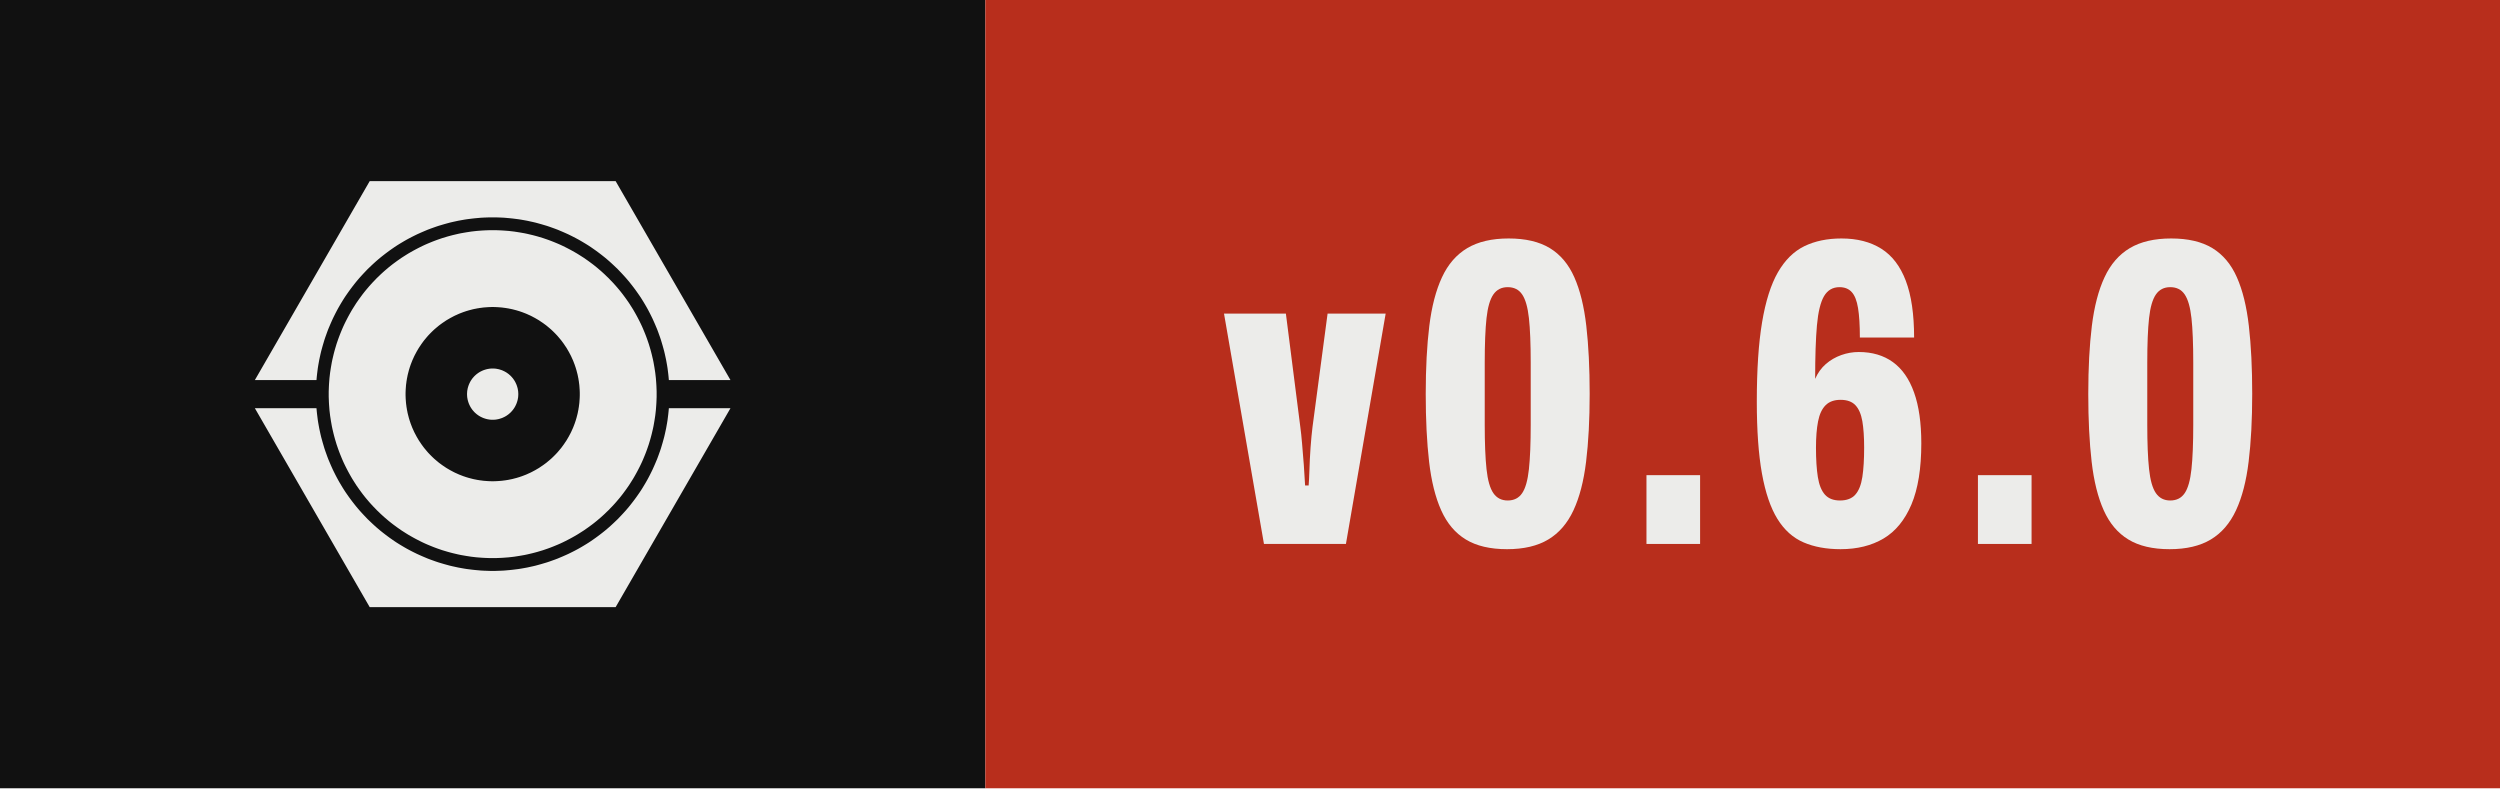
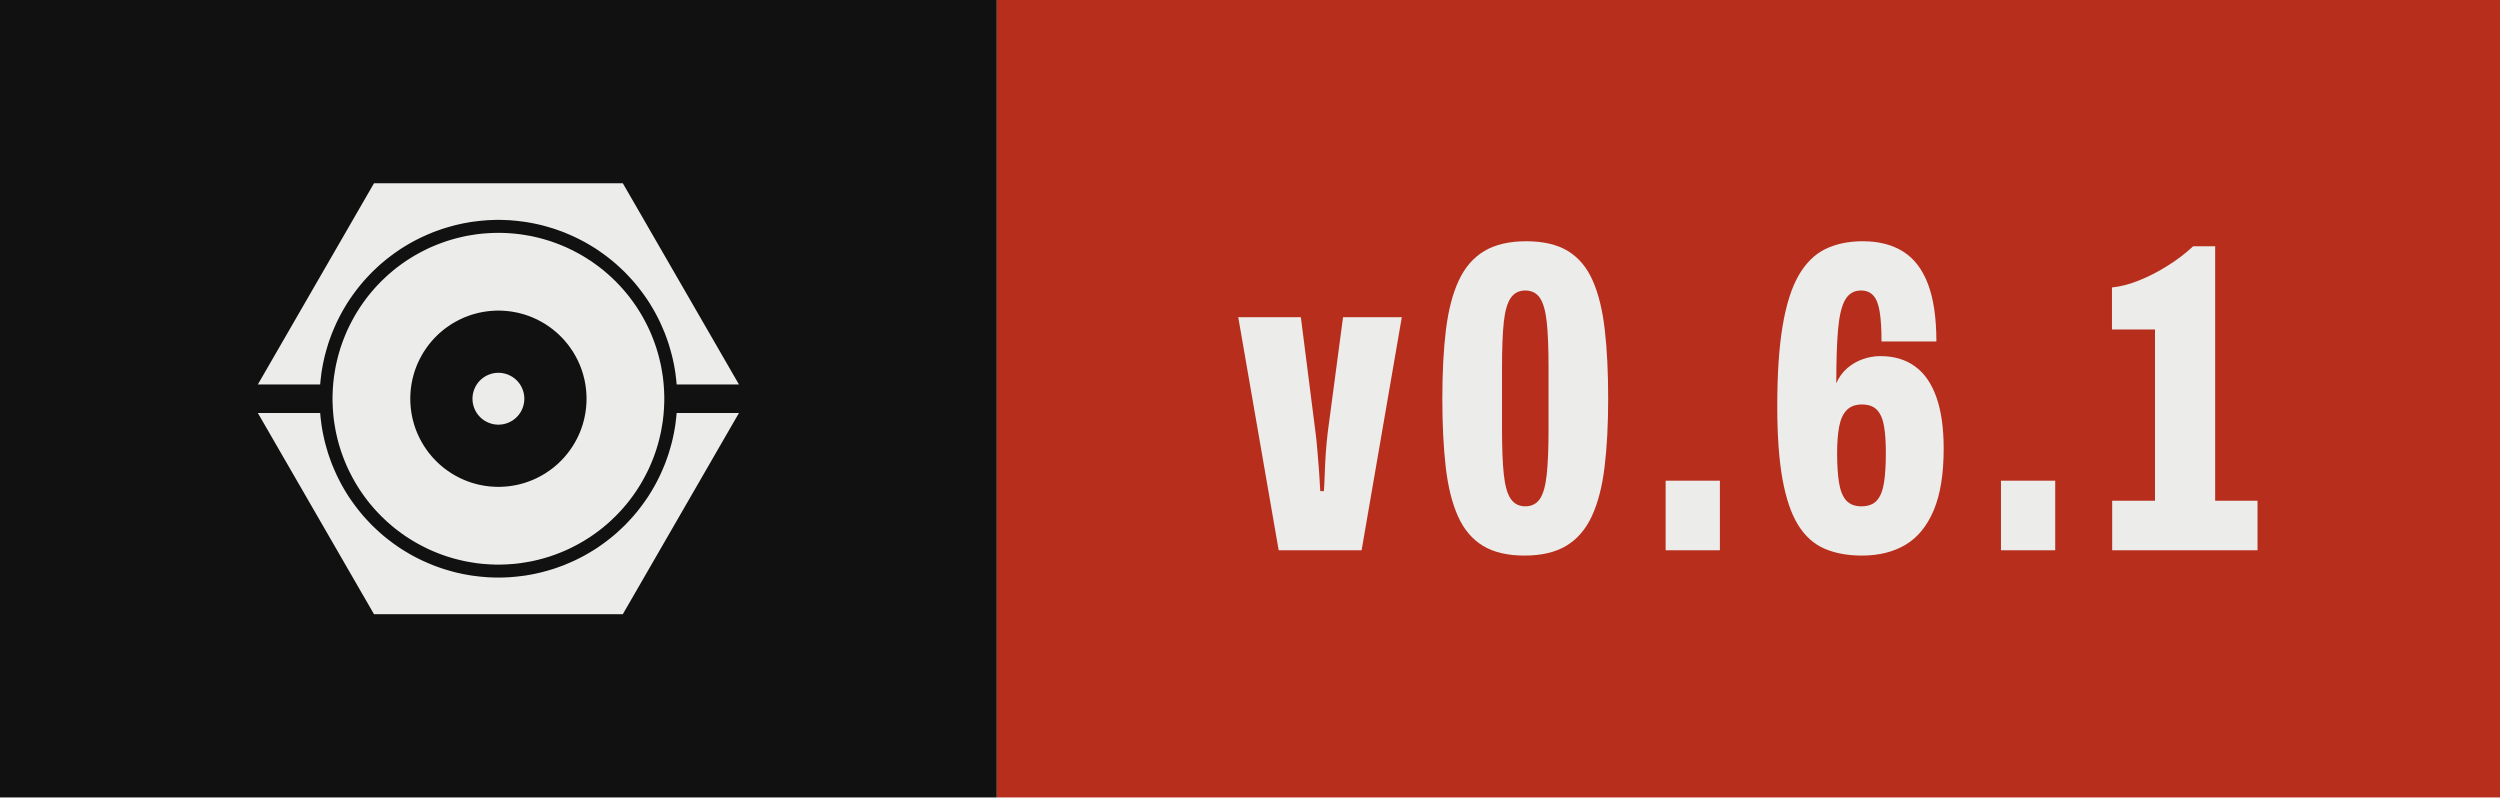
- <svg xmlns="http://www.w3.org/2000/svg" width="63.43" height="20.00" viewBox="0 0 63.43 20.00" role="img" aria-label="Version 0.6.0, released with Presswerk">
+ <svg xmlns="http://www.w3.org/2000/svg" width="62.70" height="20.00" viewBox="0 0 62.70 20.00" role="img" aria-label="Version 0.6.1, released with Presswerk">
  <rect class="field" width="25.00" height="20" fill="#111111" />
-   <rect x="25.00" width="38.43" height="20" fill="#B82E1C" />
+   <rect x="25.00" width="37.70" height="20" fill="#B82E1C" />
  <path class="icon" d="M15.61,47.25L15.62,47.18L15.67,46.62L15.73,46.06L15.80,45.50L15.87,44.94L15.96,44.38L16.06,43.82L16.16,43.27L16.28,42.72L16.40,42.17L16.53,41.62L16.68,41.07L16.83,40.53L16.99,39.99L17.15,39.45L17.33,38.91L17.52,38.38L17.71,37.85L17.91,37.32L18.13,36.80L18.35,36.28L18.58,35.76L18.81,35.25L19.06,34.74L19.31,34.24L19.57,33.74L19.84,33.24L20.12,32.75L20.41,32.26L20.70,31.78L21.00,31.30L21.31,30.83L21.63,30.37L21.96,29.90L22.29,29.45L22.63,29.00L22.98,28.55L23.33,28.11L23.69,27.68L24.06,27.25L24.44,26.83L24.82,26.42L25.21,26.01L25.60,25.60L26.01,25.21L26.42,24.82L26.83,24.44L27.25,24.06L27.68,23.69L28.11,23.33L28.55,22.98L29.00,22.63L29.45,22.29L29.90,21.96L30.37,21.63L30.83,21.31L31.30,21.00L31.78,20.70L32.26,20.41L32.75,20.12L33.24,19.84L33.74,19.57L34.24,19.31L34.74,19.06L35.25,18.81L35.76,18.58L36.28,18.35L36.80,18.13L37.32,17.91L37.85,17.71L38.38,17.52L38.91,17.33L39.45,17.15L39.99,16.99L40.53,16.83L41.07,16.68L41.62,16.53L42.17,16.40L42.72,16.28L43.27,16.16L43.82,16.06L44.38,15.96L44.94,15.87L45.50,15.80L46.06,15.73L46.62,15.67L47.18,15.62L47.74,15.57L48.31,15.54L48.87,15.52L49.44,15.50L50.00,15.50L50.56,15.50L51.13,15.52L51.69,15.54L52.26,15.57L52.82,15.62L53.38,15.67L53.94,15.73L54.50,15.80L55.06,15.87L55.62,15.96L56.18,16.06L56.73,16.16L57.28,16.28L57.83,16.40L58.38,16.53L58.93,16.68L59.47,16.83L60.01,16.99L60.55,17.15L61.09,17.33L61.62,17.52L62.15,17.71L62.68,17.91L63.20,18.13L63.72,18.35L64.24,18.58L64.75,18.81L65.26,19.06L65.76,19.31L66.26,19.57L66.76,19.84L67.25,20.12L67.74,20.41L68.22,20.70L68.70,21.00L69.17,21.31L69.63,21.63L70.10,21.96L70.55,22.29L71.00,22.63L71.45,22.98L71.89,23.33L72.32,23.69L72.75,24.06L73.17,24.44L73.58,24.82L73.99,25.21L74.40,25.60L74.79,26.01L75.18,26.42L75.56,26.83L75.94,27.25L76.31,27.68L76.67,28.11L77.02,28.55L77.37,29.00L77.71,29.45L78.04,29.90L78.37,30.37L78.69,30.83L79.00,31.30L79.30,31.78L79.59,32.26L79.88,32.75L80.16,33.24L80.43,33.74L80.69,34.24L80.94,34.74L81.19,35.25L81.42,35.76L81.65,36.28L81.87,36.80L82.09,37.32L82.29,37.85L82.48,38.38L82.67,38.91L82.85,39.45L83.01,39.99L83.17,40.53L83.32,41.07L83.47,41.62L83.60,42.17L83.72,42.72L83.84,43.27L83.94,43.82L84.04,44.38L84.13,44.94L84.20,45.50L84.27,46.06L84.33,46.62L84.38,47.18L84.39,47.25L96.41,47.25L74.00,8.43L26.00,8.43L3.59,47.25ZM81.96,48.43L81.93,47.91L81.89,47.38L81.85,46.86L81.79,46.34L81.73,45.82L81.65,45.30L81.57,44.79L81.48,44.27L81.39,43.76L81.28,43.24L81.16,42.73L81.04,42.22L80.91,41.72L80.77,41.21L80.62,40.71L80.47,40.21L80.30,39.71L80.13,39.22L79.95,38.73L79.76,38.24L79.56,37.75L79.36,37.27L79.15,36.79L78.93,36.32L78.70,35.85L78.46,35.38L78.22,34.92L77.97,34.46L77.71,34.00L77.45,33.55L77.17,33.10L76.89,32.66L76.61,32.22L76.31,31.79L76.01,31.36L75.70,30.94L75.39,30.52L75.07,30.11L74.74,29.70L74.40,29.30L74.06,28.90L73.71,28.51L73.36,28.13L72.99,27.75L72.63,27.37L72.25,27.01L71.87,26.64L71.49,26.29L71.10,25.94L70.70,25.60L70.30,25.26L69.89,24.93L69.48,24.61L69.06,24.30L68.64,23.99L68.21,23.69L67.78,23.39L67.34,23.11L66.90,22.83L66.45,22.55L66.00,22.29L65.54,22.03L65.08,21.78L64.62,21.54L64.15,21.30L63.68,21.07L63.21,20.85L62.73,20.64L62.25,20.44L61.76,20.24L61.27,20.05L60.78,19.87L60.29,19.70L59.79,19.53L59.29,19.38L58.79,19.23L58.28,19.09L57.78,18.96L57.27,18.84L56.76,18.72L56.24,18.61L55.73,18.52L55.21,18.43L54.70,18.35L54.18,18.27L53.66,18.21L53.14,18.15L52.62,18.11L52.09,18.07L51.57,18.04L51.05,18.02L50.52,18.00L50.00,18.00L49.48,18.00L48.95,18.02L48.43,18.04L47.91,18.07L47.38,18.11L46.86,18.15L46.34,18.21L45.82,18.27L45.30,18.35L44.79,18.43L44.27,18.52L43.76,18.61L43.24,18.72L42.73,18.84L42.22,18.96L41.72,19.09L41.21,19.23L40.71,19.38L40.21,19.53L39.71,19.70L39.22,19.87L38.73,20.05L38.24,20.24L37.75,20.44L37.27,20.64L36.79,20.85L36.32,21.07L35.85,21.30L35.38,21.54L34.92,21.78L34.46,22.03L34.00,22.29L33.55,22.55L33.10,22.83L32.66,23.11L32.22,23.39L31.79,23.69L31.36,23.99L30.94,24.30L30.52,24.61L30.11,24.93L29.70,25.26L29.30,25.60L28.90,25.94L28.51,26.29L28.13,26.64L27.75,27.01L27.37,27.37L27.01,27.75L26.64,28.13L26.29,28.51L25.94,28.90L25.60,29.30L25.26,29.70L24.93,30.11L24.61,30.52L24.30,30.94L23.99,31.36L23.69,31.79L23.39,32.22L23.11,32.66L22.83,33.10L22.55,33.55L22.29,34.00L22.03,34.46L21.78,34.92L21.54,35.38L21.30,35.85L21.07,36.32L20.85,36.79L20.64,37.27L20.44,37.75L20.24,38.24L20.05,38.73L19.87,39.22L19.70,39.71L19.53,40.21L19.38,40.71L19.23,41.21L19.09,41.72L18.96,42.22L18.84,42.73L18.72,43.24L18.61,43.76L18.52,44.27L18.43,44.79L18.35,45.30L18.27,45.82L18.21,46.34L18.15,46.86L18.11,47.38L18.07,47.91L18.04,48.43L18.02,48.95L18.00,49.48L18.00,50.00L18.00,50.52L18.02,51.05L18.04,51.57L18.07,52.09L18.11,52.62L18.15,53.14L18.21,53.66L18.27,54.18L18.35,54.70L18.43,55.21L18.52,55.73L18.61,56.24L18.72,56.76L18.84,57.27L18.96,57.78L19.09,58.28L19.23,58.79L19.38,59.29L19.53,59.79L19.70,60.29L19.87,60.78L20.05,61.27L20.24,61.76L20.44,62.25L20.64,62.73L20.85,63.21L21.07,63.68L21.30,64.15L21.54,64.62L21.78,65.08L22.03,65.54L22.29,66.00L22.55,66.45L22.83,66.90L23.11,67.34L23.39,67.78L23.69,68.21L23.99,68.64L24.30,69.06L24.61,69.48L24.93,69.89L25.26,70.30L25.60,70.70L25.94,71.10L26.29,71.49L26.64,71.87L27.01,72.25L27.37,72.63L27.75,72.99L28.13,73.36L28.51,73.71L28.90,74.06L29.30,74.40L29.70,74.74L30.11,75.07L30.52,75.39L30.94,75.70L31.36,76.01L31.79,76.31L32.22,76.61L32.66,76.89L33.10,77.17L33.55,77.45L34.00,77.71L34.46,77.97L34.92,78.22L35.38,78.46L35.85,78.70L36.32,78.93L36.79,79.15L37.27,79.36L37.75,79.56L38.24,79.76L38.73,79.95L39.22,80.13L39.71,80.30L40.21,80.47L40.71,80.62L41.21,80.77L41.72,80.91L42.22,81.04L42.73,81.16L43.24,81.28L43.76,81.39L44.27,81.48L44.79,81.57L45.30,81.65L45.82,81.73L46.34,81.79L46.86,81.85L47.38,81.89L47.91,81.93L48.43,81.96L48.95,81.98L49.48,82.00L50.00,82.00L50.52,82.00L51.05,81.98L51.57,81.96L52.09,81.93L52.62,81.89L53.14,81.85L53.66,81.79L54.18,81.73L54.70,81.65L55.21,81.57L55.73,81.48L56.24,81.39L56.76,81.28L57.27,81.16L57.78,81.04L58.28,80.91L58.79,80.77L59.29,80.62L59.79,80.47L60.29,80.30L60.78,80.13L61.27,79.95L61.76,79.76L62.25,79.56L62.73,79.36L63.21,79.15L63.68,78.93L64.15,78.70L64.62,78.46L65.08,78.22L65.54,77.97L66.00,77.71L66.45,77.45L66.90,77.17L67.34,76.89L67.78,76.61L68.21,76.31L68.64,76.01L69.06,75.70L69.48,75.39L69.89,75.07L70.30,74.74L70.70,74.40L71.10,74.06L71.49,73.71L71.87,73.36L72.25,72.99L72.63,72.63L72.99,72.25L73.36,71.87L73.71,71.49L74.06,71.10L74.40,70.70L74.74,70.30L75.07,69.89L75.39,69.48L75.70,69.06L76.01,68.64L76.31,68.21L76.61,67.78L76.89,67.34L77.17,66.90L77.45,66.45L77.71,66.00L77.97,65.54L78.22,65.08L78.46,64.62L78.70,64.15L78.93,63.68L79.15,63.21L79.36,62.73L79.56,62.25L79.76,61.76L79.95,61.27L80.13,60.78L80.30,60.29L80.47,59.79L80.62,59.29L80.77,58.79L80.91,58.28L81.04,57.78L81.16,57.27L81.28,56.76L81.39,56.24L81.48,55.73L81.57,55.21L81.65,54.70L81.73,54.18L81.79,53.66L81.85,53.14L81.89,52.62L81.93,52.09L81.96,51.57L81.98,51.05L82.00,50.52L82.00,50.00L82.00,49.48L81.98,48.95ZM66.98,50.83L66.96,51.11L66.94,51.39L66.92,51.67L66.89,51.94L66.85,52.22L66.82,52.49L66.77,52.77L66.73,53.04L66.67,53.32L66.62,53.59L66.56,53.86L66.49,54.13L66.42,54.40L66.35,54.67L66.27,54.93L66.19,55.20L66.10,55.46L66.01,55.73L65.91,55.99L65.81,56.25L65.71,56.51L65.60,56.76L65.48,57.02L65.37,57.27L65.25,57.52L65.12,57.77L64.99,58.01L64.86,58.26L64.72,58.50L64.58,58.74L64.44,58.98L64.29,59.21L64.13,59.44L63.98,59.67L63.82,59.90L63.65,60.13L63.49,60.35L63.32,60.57L63.14,60.78L62.96,61.00L62.78,61.21L62.60,61.42L62.41,61.62L62.22,61.82L62.02,62.02L61.82,62.22L61.62,62.41L61.42,62.60L61.21,62.78L61.00,62.96L60.78,63.14L60.57,63.32L60.35,63.49L60.13,63.65L59.90,63.82L59.67,63.98L59.44,64.13L59.21,64.29L58.98,64.44L58.74,64.58L58.50,64.72L58.26,64.86L58.01,64.99L57.77,65.12L57.52,65.25L57.27,65.37L57.02,65.48L56.76,65.60L56.51,65.71L56.25,65.81L55.99,65.91L55.73,66.01L55.46,66.10L55.20,66.19L54.93,66.27L54.67,66.35L54.40,66.42L54.13,66.49L53.86,66.56L53.59,66.62L53.32,66.67L53.04,66.73L52.77,66.77L52.49,66.82L52.22,66.85L51.94,66.89L51.67,66.92L51.39,66.94L51.11,66.96L50.83,66.98L50.56,66.99L50.28,67.00L50.00,67.00L49.72,67.00L49.44,66.99L49.17,66.98L48.89,66.96L48.61,66.94L48.33,66.92L48.06,66.89L47.78,66.85L47.51,66.82L47.23,66.77L46.96,66.73L46.68,66.67L46.41,66.62L46.14,66.56L45.87,66.49L45.60,66.42L45.33,66.35L45.07,66.27L44.80,66.19L44.54,66.10L44.27,66.01L44.01,65.91L43.75,65.81L43.49,65.71L43.24,65.60L42.98,65.48L42.73,65.37L42.48,65.25L42.23,65.12L41.99,64.99L41.74,64.86L41.50,64.72L41.26,64.58L41.02,64.44L40.79,64.29L40.56,64.13L40.33,63.98L40.10,63.82L39.87,63.65L39.65,63.49L39.43,63.32L39.22,63.14L39.00,62.96L38.79,62.78L38.58,62.60L38.38,62.41L38.18,62.22L37.98,62.02L37.78,61.82L37.59,61.62L37.40,61.42L37.22,61.21L37.04,61.00L36.86,60.78L36.68,60.57L36.51,60.35L36.35,60.13L36.18,59.90L36.02,59.67L35.87,59.44L35.71,59.21L35.56,58.98L35.42,58.74L35.28,58.50L35.14,58.26L35.01,58.01L34.88,57.77L34.75,57.52L34.63,57.27L34.52,57.02L34.40,56.76L34.29,56.51L34.19,56.25L34.09,55.99L33.99,55.73L33.90,55.46L33.81,55.20L33.73,54.93L33.65,54.67L33.58,54.40L33.51,54.13L33.44,53.86L33.38,53.59L33.33,53.32L33.27,53.04L33.23,52.77L33.18,52.49L33.15,52.22L33.11,51.94L33.08,51.67L33.06,51.39L33.04,51.11L33.02,50.83L33.01,50.56L33.00,50.28L33.00,50.00L33.00,49.72L33.01,49.44L33.02,49.17L33.04,48.89L33.06,48.61L33.08,48.33L33.11,48.06L33.15,47.78L33.18,47.51L33.23,47.23L33.27,46.96L33.33,46.68L33.38,46.41L33.44,46.14L33.51,45.87L33.58,45.60L33.65,45.33L33.73,45.07L33.81,44.80L33.90,44.54L33.99,44.27L34.09,44.01L34.19,43.75L34.29,43.49L34.40,43.24L34.52,42.98L34.63,42.73L34.75,42.48L34.88,42.23L35.01,41.99L35.14,41.74L35.28,41.50L35.42,41.26L35.56,41.02L35.71,40.79L35.87,40.56L36.02,40.33L36.18,40.10L36.35,39.87L36.51,39.65L36.68,39.43L36.86,39.22L37.04,39.00L37.22,38.79L37.40,38.58L37.59,38.38L37.78,38.18L37.98,37.98L38.18,37.78L38.38,37.59L38.58,37.40L38.79,37.22L39.00,37.04L39.22,36.86L39.43,36.68L39.65,36.51L39.87,36.35L40.10,36.18L40.33,36.02L40.56,35.87L40.79,35.71L41.02,35.56L41.26,35.42L41.50,35.28L41.74,35.14L41.99,35.01L42.23,34.88L42.48,34.75L42.73,34.63L42.98,34.52L43.24,34.40L43.49,34.29L43.75,34.19L44.01,34.09L44.27,33.99L44.54,33.90L44.80,33.81L45.07,33.73L45.33,33.65L45.60,33.58L45.87,33.51L46.14,33.44L46.41,33.38L46.68,33.33L46.96,33.27L47.23,33.23L47.51,33.18L47.78,33.15L48.06,33.11L48.33,33.08L48.61,33.06L48.89,33.04L49.17,33.02L49.44,33.01L49.72,33.00L50.00,33.00L50.28,33.00L50.56,33.01L50.83,33.02L51.11,33.04L51.39,33.06L51.67,33.08L51.94,33.11L52.22,33.15L52.49,33.18L52.77,33.23L53.04,33.27L53.32,33.33L53.59,33.38L53.86,33.44L54.13,33.51L54.40,33.58L54.67,33.65L54.93,33.73L55.20,33.81L55.46,33.90L55.73,33.99L55.99,34.09L56.25,34.19L56.51,34.29L56.76,34.40L57.02,34.52L57.27,34.63L57.52,34.75L57.77,34.88L58.01,35.01L58.26,35.14L58.50,35.28L58.74,35.42L58.98,35.56L59.21,35.71L59.44,35.87L59.67,36.02L59.90,36.18L60.13,36.35L60.35,36.51L60.57,36.68L60.78,36.86L61.00,37.04L61.21,37.22L61.42,37.40L61.62,37.59L61.82,37.78L62.02,37.98L62.22,38.18L62.41,38.38L62.60,38.58L62.78,38.79L62.96,39.00L63.14,39.22L63.32,39.43L63.49,39.65L63.65,39.87L63.82,40.10L63.98,40.33L64.13,40.56L64.29,40.79L64.44,41.02L64.58,41.26L64.72,41.50L64.86,41.74L64.99,41.99L65.12,42.23L65.25,42.48L65.37,42.73L65.48,42.98L65.60,43.24L65.71,43.49L65.81,43.75L65.91,44.01L66.01,44.27L66.10,44.54L66.19,44.80L66.27,45.07L66.35,45.33L66.42,45.60L66.49,45.87L66.56,46.14L66.62,46.41L66.67,46.68L66.73,46.96L66.77,47.23L66.82,47.51L66.85,47.78L66.89,48.06L66.92,48.33L66.94,48.61L66.96,48.89L66.98,49.17L66.99,49.44L67.00,49.72L67.00,50.00L67.00,50.28L66.99,50.56ZM55.00,49.84L54.99,49.75L54.99,49.67L54.98,49.59L54.98,49.51L54.97,49.43L54.96,49.35L54.95,49.27L54.93,49.19L54.92,49.10L54.90,49.02L54.89,48.94L54.87,48.86L54.85,48.79L54.83,48.71L54.81,48.63L54.78,48.55L54.76,48.47L54.73,48.39L54.71,48.32L54.68,48.24L54.65,48.16L54.62,48.09L54.59,48.01L54.55,47.94L54.52,47.86L54.48,47.79L54.45,47.72L54.41,47.64L54.37,47.57L54.33,47.50L54.29,47.43L54.25,47.36L54.20,47.29L54.16,47.22L54.11,47.15L54.06,47.09L54.02,47.02L53.97,46.96L53.92,46.89L53.87,46.83L53.81,46.77L53.76,46.70L53.70,46.64L53.65,46.58L53.59,46.52L53.54,46.46L53.48,46.41L53.42,46.35L53.36,46.30L53.30,46.24L53.23,46.19L53.17,46.13L53.11,46.08L53.04,46.03L52.98,45.98L52.91,45.94L52.85,45.89L52.78,45.84L52.71,45.80L52.64,45.75L52.57,45.71L52.50,45.67L52.43,45.63L52.36,45.59L52.28,45.55L52.21,45.52L52.14,45.48L52.06,45.45L51.99,45.41L51.91,45.38L51.84,45.35L51.76,45.32L51.68,45.29L51.61,45.27L51.53,45.24L51.45,45.22L51.37,45.19L51.29,45.17L51.21,45.15L51.14,45.13L51.06,45.11L50.98,45.10L50.90,45.08L50.81,45.07L50.73,45.05L50.65,45.04L50.57,45.03L50.49,45.02L50.41,45.02L50.33,45.01L50.25,45.01L50.16,45.00L50.08,45.00L50.00,45.00L49.92,45.00L49.84,45.00L49.75,45.01L49.67,45.01L49.59,45.02L49.51,45.02L49.43,45.03L49.35,45.04L49.27,45.05L49.19,45.07L49.10,45.08L49.02,45.10L48.94,45.11L48.86,45.13L48.79,45.15L48.71,45.17L48.63,45.19L48.55,45.22L48.47,45.24L48.39,45.27L48.32,45.29L48.24,45.32L48.16,45.35L48.09,45.38L48.01,45.41L47.94,45.45L47.86,45.48L47.79,45.52L47.72,45.55L47.64,45.59L47.57,45.63L47.50,45.67L47.43,45.71L47.36,45.75L47.29,45.80L47.22,45.84L47.15,45.89L47.09,45.94L47.02,45.98L46.96,46.03L46.89,46.08L46.83,46.13L46.77,46.19L46.70,46.24L46.64,46.30L46.58,46.35L46.52,46.41L46.46,46.46L46.41,46.52L46.35,46.58L46.30,46.64L46.24,46.70L46.19,46.77L46.13,46.83L46.08,46.89L46.03,46.96L45.98,47.02L45.94,47.09L45.89,47.15L45.84,47.22L45.80,47.29L45.75,47.36L45.71,47.43L45.67,47.50L45.63,47.57L45.59,47.64L45.55,47.72L45.52,47.79L45.48,47.86L45.45,47.94L45.41,48.01L45.38,48.09L45.35,48.16L45.32,48.24L45.29,48.32L45.27,48.39L45.24,48.47L45.22,48.55L45.19,48.63L45.17,48.71L45.15,48.79L45.13,48.86L45.11,48.94L45.10,49.02L45.08,49.10L45.07,49.19L45.05,49.27L45.04,49.35L45.03,49.43L45.02,49.51L45.02,49.59L45.01,49.67L45.01,49.75L45.00,49.84L45.00,49.92L45.00,50.00L45.00,50.08L45.00,50.16L45.01,50.25L45.01,50.33L45.02,50.41L45.02,50.49L45.03,50.57L45.04,50.65L45.05,50.73L45.07,50.81L45.08,50.90L45.10,50.98L45.11,51.06L45.13,51.14L45.15,51.21L45.17,51.29L45.19,51.37L45.22,51.45L45.24,51.53L45.27,51.61L45.29,51.68L45.32,51.76L45.35,51.84L45.38,51.91L45.41,51.99L45.45,52.06L45.48,52.14L45.52,52.21L45.55,52.28L45.59,52.36L45.63,52.43L45.67,52.50L45.71,52.57L45.75,52.64L45.80,52.71L45.84,52.78L45.89,52.85L45.94,52.91L45.98,52.98L46.03,53.04L46.08,53.11L46.13,53.17L46.19,53.23L46.24,53.30L46.30,53.36L46.35,53.42L46.41,53.48L46.46,53.54L46.52,53.59L46.58,53.65L46.64,53.70L46.70,53.76L46.77,53.81L46.83,53.87L46.89,53.92L46.96,53.97L47.02,54.02L47.09,54.06L47.15,54.11L47.22,54.16L47.29,54.20L47.36,54.25L47.43,54.29L47.50,54.33L47.57,54.37L47.64,54.41L47.72,54.45L47.79,54.48L47.86,54.52L47.94,54.55L48.01,54.59L48.09,54.62L48.16,54.65L48.24,54.68L48.32,54.71L48.39,54.73L48.47,54.76L48.55,54.78L48.63,54.81L48.71,54.83L48.79,54.85L48.86,54.87L48.94,54.89L49.02,54.90L49.10,54.92L49.19,54.93L49.27,54.95L49.35,54.96L49.43,54.97L49.51,54.98L49.59,54.98L49.67,54.99L49.75,54.99L49.84,55.00L49.92,55.00L50.00,55.00L50.08,55.00L50.16,55.00L50.25,54.99L50.33,54.99L50.41,54.98L50.49,54.98L50.57,54.97L50.65,54.96L50.73,54.95L50.81,54.93L50.90,54.92L50.98,54.90L51.06,54.89L51.14,54.87L51.21,54.85L51.29,54.83L51.37,54.81L51.45,54.78L51.53,54.76L51.61,54.73L51.68,54.71L51.76,54.68L51.84,54.65L51.91,54.62L51.99,54.59L52.06,54.55L52.14,54.52L52.21,54.48L52.28,54.45L52.36,54.41L52.43,54.37L52.50,54.33L52.57,54.29L52.64,54.25L52.71,54.20L52.78,54.16L52.85,54.11L52.91,54.06L52.98,54.02L53.04,53.97L53.11,53.92L53.17,53.87L53.23,53.81L53.30,53.76L53.36,53.70L53.42,53.65L53.48,53.59L53.54,53.54L53.59,53.48L53.65,53.42L53.70,53.36L53.76,53.30L53.81,53.23L53.87,53.17L53.92,53.11L53.97,53.04L54.02,52.98L54.06,52.91L54.11,52.85L54.16,52.78L54.20,52.71L54.25,52.64L54.29,52.57L54.33,52.50L54.37,52.43L54.41,52.36L54.45,52.28L54.48,52.21L54.52,52.14L54.55,52.06L54.59,51.99L54.62,51.91L54.65,51.84L54.68,51.76L54.71,51.68L54.73,51.61L54.76,51.53L54.78,51.45L54.81,51.37L54.83,51.29L54.85,51.21L54.87,51.14L54.89,51.06L54.90,50.98L54.92,50.90L54.93,50.81L54.95,50.73L54.96,50.65L54.97,50.57L54.98,50.49L54.98,50.41L54.99,50.33L54.99,50.25L55.00,50.16L55.00,50.08L55.00,50.00L55.00,49.92ZM84.39,52.75L84.38,52.82L84.33,53.38L84.27,53.94L84.20,54.50L84.13,55.06L84.04,55.62L83.94,56.18L83.84,56.73L83.72,57.28L83.60,57.83L83.47,58.38L83.32,58.93L83.17,59.47L83.01,60.01L82.85,60.55L82.67,61.09L82.48,61.62L82.29,62.15L82.09,62.68L81.87,63.20L81.65,63.72L81.42,64.24L81.19,64.75L80.94,65.26L80.69,65.76L80.43,66.26L80.16,66.76L79.88,67.25L79.59,67.74L79.30,68.22L79.00,68.70L78.69,69.17L78.37,69.63L78.04,70.10L77.71,70.55L77.37,71.00L77.02,71.45L76.67,71.89L76.31,72.32L75.94,72.75L75.56,73.17L75.18,73.58L74.79,73.99L74.40,74.40L73.99,74.79L73.58,75.18L73.17,75.56L72.75,75.94L72.32,76.31L71.89,76.67L71.45,77.02L71.00,77.37L70.55,77.71L70.10,78.04L69.63,78.37L69.17,78.69L68.70,79.00L68.22,79.30L67.74,79.59L67.25,79.88L66.76,80.16L66.26,80.43L65.76,80.69L65.26,80.94L64.75,81.19L64.24,81.42L63.72,81.65L63.20,81.87L62.68,82.09L62.15,82.29L61.62,82.48L61.09,82.67L60.55,82.85L60.01,83.01L59.47,83.17L58.93,83.32L58.38,83.47L57.83,83.60L57.28,83.72L56.73,83.84L56.18,83.94L55.62,84.04L55.06,84.13L54.50,84.20L53.94,84.27L53.38,84.33L52.82,84.38L52.26,84.43L51.69,84.46L51.13,84.48L50.56,84.50L50.00,84.50L49.44,84.50L48.87,84.48L48.31,84.46L47.74,84.43L47.18,84.38L46.62,84.33L46.06,84.27L45.50,84.20L44.94,84.13L44.38,84.04L43.82,83.94L43.27,83.84L42.72,83.72L42.17,83.60L41.62,83.47L41.07,83.32L40.53,83.17L39.99,83.01L39.45,82.85L38.91,82.67L38.38,82.48L37.85,82.29L37.32,82.09L36.80,81.87L36.28,81.65L35.76,81.42L35.25,81.19L34.74,80.94L34.24,80.69L33.74,80.43L33.24,80.16L32.75,79.88L32.26,79.59L31.78,79.30L31.30,79.00L30.83,78.69L30.37,78.37L29.90,78.04L29.45,77.71L29.00,77.37L28.55,77.02L28.11,76.67L27.68,76.31L27.25,75.94L26.83,75.56L26.42,75.18L26.01,74.79L25.60,74.40L25.21,73.99L24.82,73.58L24.44,73.17L24.06,72.75L23.69,72.32L23.33,71.89L22.98,71.45L22.63,71.00L22.29,70.55L21.96,70.10L21.63,69.63L21.31,69.17L21.00,68.70L20.70,68.22L20.41,67.74L20.12,67.25L19.84,66.76L19.57,66.26L19.31,65.76L19.06,65.26L18.81,64.75L18.58,64.24L18.35,63.72L18.13,63.20L17.91,62.68L17.71,62.15L17.52,61.62L17.33,61.09L17.15,60.55L16.99,60.01L16.83,59.47L16.68,58.93L16.53,58.38L16.40,57.83L16.28,57.28L16.16,56.73L16.06,56.18L15.96,55.62L15.87,55.06L15.80,54.50L15.73,53.94L15.67,53.38L15.62,52.82L15.61,52.75L3.59,52.75L26.00,91.57L74.00,91.57L96.41,52.75Z" fill="#ECECEA" fill-rule="evenodd" transform="translate(6.00,3.50) scale(0.13)" />
  <path d="M9.65 68.60 0.50 15.85H14.67L17.98 41.85Q18.18 43.27 18.38 45.65Q18.58 48.02 18.78 50.56Q18.97 53.10 19.07 55.21H19.88Q19.98 54.12 20.06 51.70Q20.13 49.28 20.32 46.53Q20.52 43.79 20.77 41.80L24.22 15.85H37.52L28.42 68.60Z" fill="#ECECEA" transform="translate(31.00,6.20) scale(0.1108)" />
  <path d="M21.18 69.80Q15.38 69.80 11.74 67.58Q8.10 65.37 6.10 60.90Q4.10 56.44 3.33 49.77Q2.56 43.10 2.56 34.25Q2.56 25.34 3.38 18.67Q4.20 12.01 6.28 7.54Q8.35 3.08 12.07 0.86Q15.79 -1.35 21.54 -1.35Q27.34 -1.35 30.98 0.86Q34.62 3.08 36.59 7.54Q38.57 12.01 39.33 18.67Q40.10 25.34 40.10 34.25Q40.10 43.10 39.28 49.77Q38.47 56.44 36.39 60.90Q34.31 65.37 30.62 67.58Q26.93 69.80 21.18 69.80ZM21.33 58.65Q23.51 58.65 24.64 56.97Q25.78 55.30 26.19 51.47Q26.60 47.65 26.60 41.29V27.10Q26.60 20.64 26.19 16.89Q25.78 13.15 24.64 11.47Q23.51 9.80 21.33 9.80Q19.21 9.80 18.05 11.47Q16.89 13.15 16.48 16.89Q16.07 20.64 16.07 27.10V41.29Q16.07 47.65 16.48 51.47Q16.89 55.30 18.05 56.97Q19.21 58.65 21.33 58.65Z" fill="#ECECEA" transform="translate(35.89,6.20) scale(0.1108)" />
  <path d="M4.46 68.60V52.85H16.74V68.60Z" fill="#ECECEA" transform="translate(41.28,6.20) scale(0.1108)" />
  <path d="M21.73 69.80Q16.87 69.80 13.26 68.24Q9.64 66.68 7.28 62.87Q4.93 59.07 3.74 52.49Q2.56 45.92 2.56 35.99Q2.56 25.05 3.77 17.83Q4.98 10.61 7.39 6.40Q9.81 2.20 13.44 0.42Q17.08 -1.35 21.94 -1.35Q27.34 -1.35 31.06 0.99Q34.78 3.33 36.68 8.34Q38.58 13.35 38.58 21.34H26.16Q26.16 17.09 25.74 14.57Q25.33 12.06 24.30 10.93Q23.28 9.80 21.49 9.80Q19.17 9.80 17.95 11.87Q16.74 13.95 16.33 18.55Q15.92 23.16 15.92 30.80Q16.82 28.75 18.37 27.40Q19.93 26.05 21.90 25.35Q23.86 24.65 25.90 24.65Q30.53 24.65 33.72 26.96Q36.92 29.27 38.57 33.92Q40.23 38.56 40.23 45.57Q40.23 54.21 37.97 59.56Q35.70 64.92 31.58 67.36Q27.46 69.80 21.73 69.80ZM21.60 58.65Q23.93 58.65 25.12 57.31Q26.31 55.97 26.73 53.27Q27.14 50.57 27.14 46.55Q27.14 42.94 26.73 40.51Q26.31 38.08 25.15 36.84Q23.98 35.60 21.74 35.60Q19.55 35.60 18.31 36.84Q17.07 38.08 16.59 40.53Q16.11 42.98 16.11 46.58Q16.11 50.61 16.54 53.29Q16.97 55.97 18.16 57.31Q19.36 58.65 21.60 58.65Z" fill="#ECECEA" transform="translate(44.29,6.20) scale(0.1108)" />
  <path d="M4.46 68.60V52.85H16.74V68.60Z" fill="#ECECEA" transform="translate(49.69,6.20) scale(0.1108)" />
-   <path d="M21.18 69.80Q15.38 69.80 11.74 67.58Q8.10 65.37 6.10 60.90Q4.10 56.44 3.33 49.77Q2.56 43.10 2.56 34.25Q2.56 25.34 3.38 18.67Q4.20 12.01 6.28 7.54Q8.35 3.08 12.07 0.86Q15.79 -1.35 21.54 -1.35Q27.34 -1.35 30.98 0.86Q34.62 3.08 36.59 7.54Q38.57 12.01 39.33 18.67Q40.10 25.34 40.10 34.25Q40.10 43.10 39.28 49.77Q38.47 56.44 36.39 60.90Q34.31 65.37 30.62 67.58Q26.93 69.80 21.18 69.80ZM21.33 58.65Q23.51 58.65 24.64 56.97Q25.78 55.30 26.19 51.47Q26.60 47.65 26.60 41.29V27.10Q26.60 20.64 26.19 16.89Q25.78 13.15 24.64 11.47Q23.51 9.80 21.33 9.80Q19.21 9.80 18.05 11.47Q16.89 13.15 16.48 16.89Q16.07 20.64 16.07 27.10V41.29Q16.07 47.65 16.48 51.47Q16.89 55.30 18.05 56.97Q19.21 58.65 21.33 58.65Z" fill="#ECECEA" transform="translate(52.70,6.20) scale(0.1108)" />
+   <path d="M2.47 68.60V57.39H12.16V18.62H2.42V9.11Q5.29 8.83 8.59 7.50Q11.89 6.18 15.11 4.14Q18.33 2.11 20.79 -0.21H25.78V57.39H35.37V68.60Z" fill="#ECECEA" transform="translate(52.70,6.20) scale(0.1108)" />
</svg>
